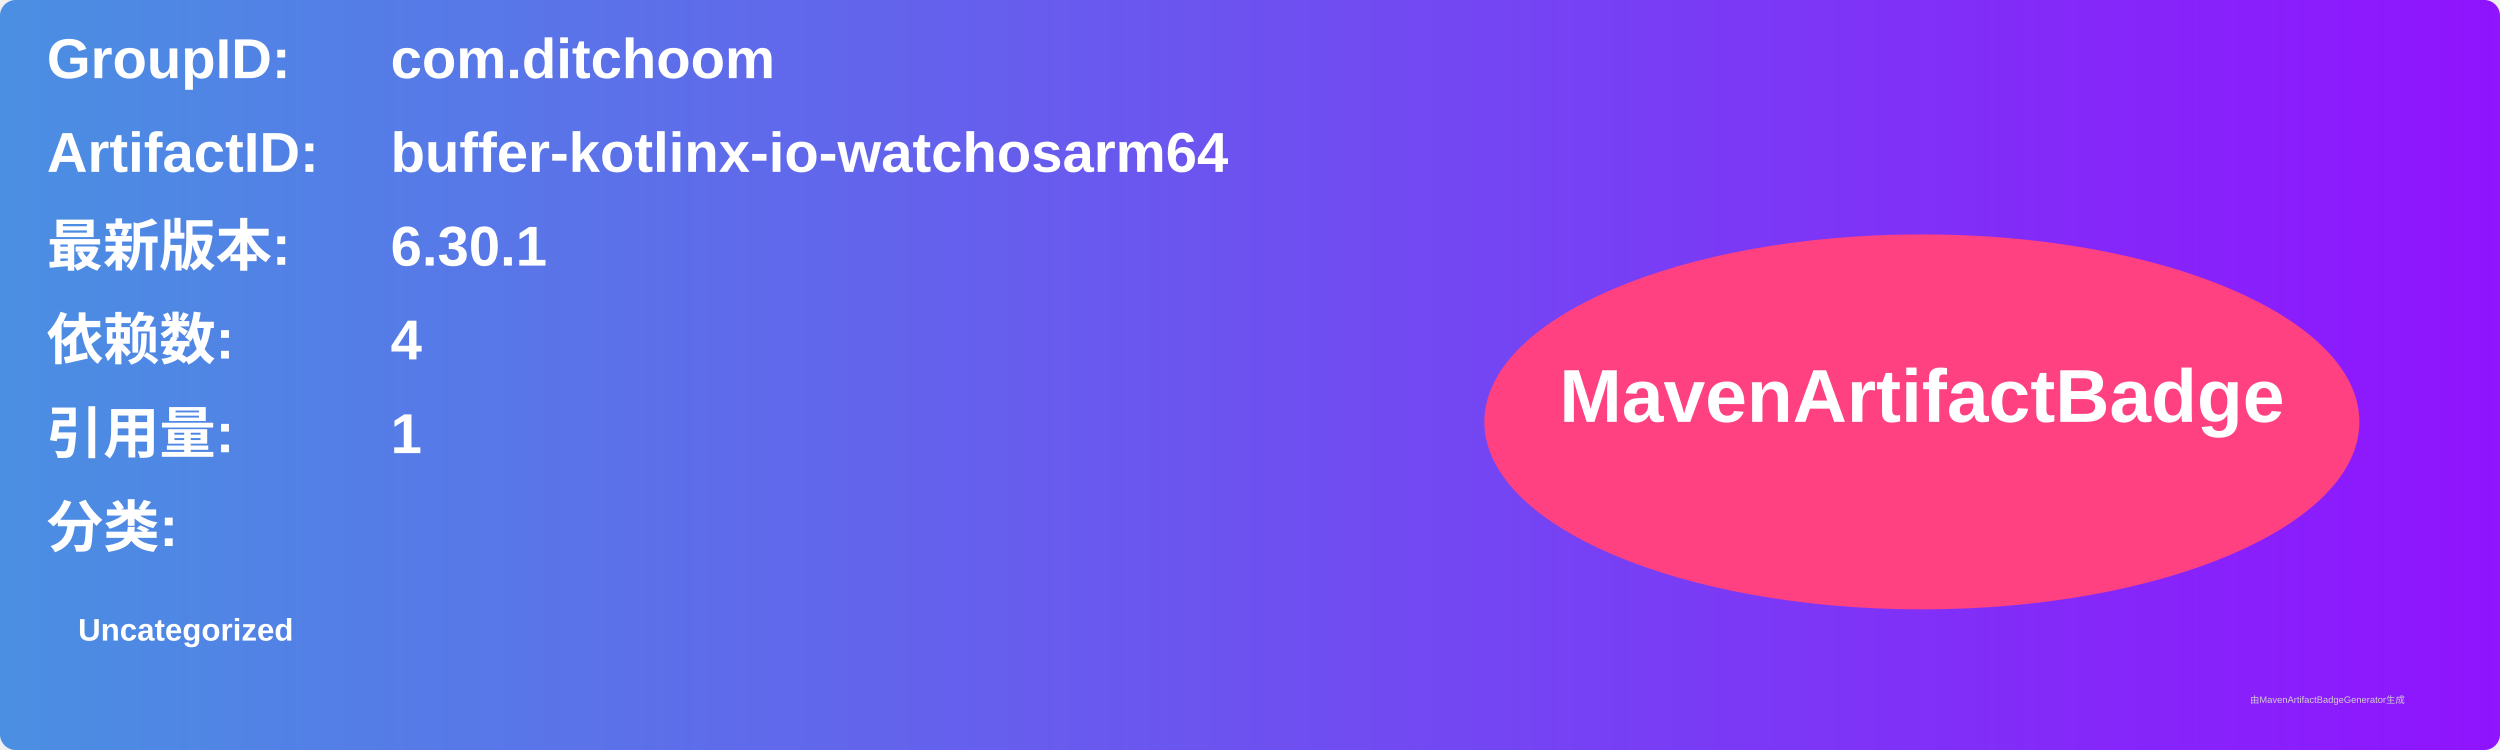
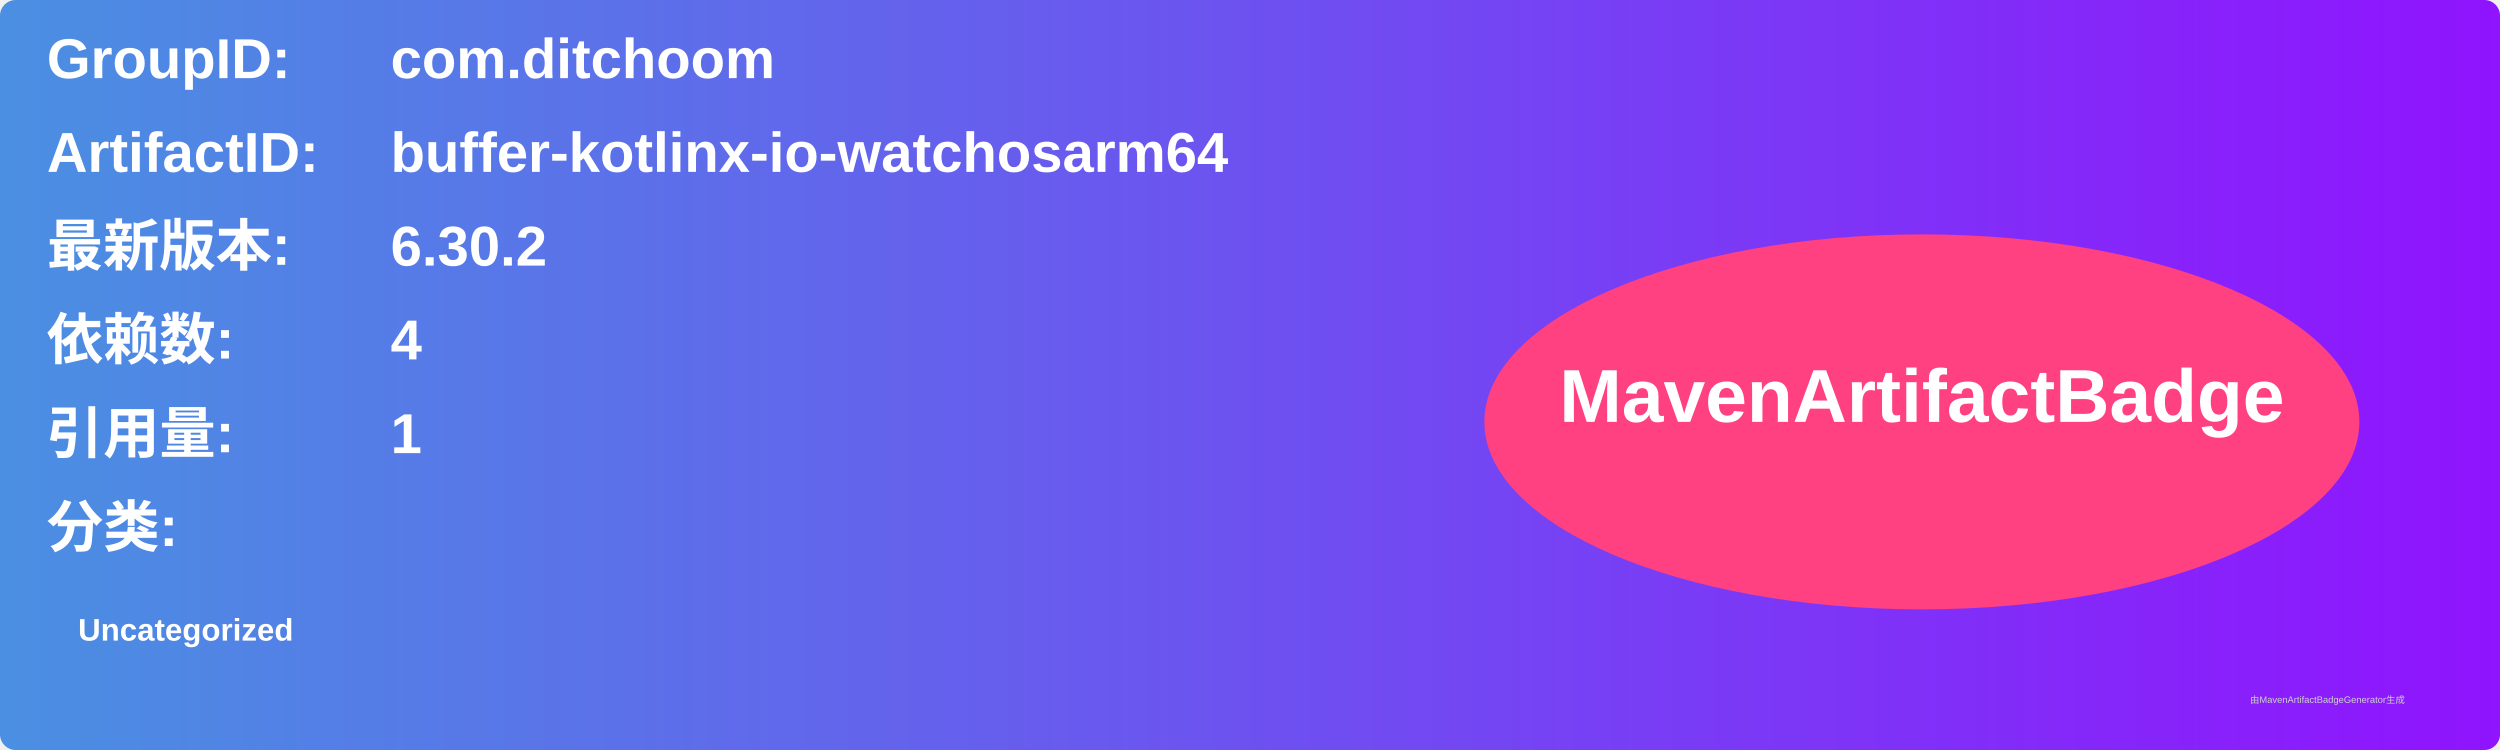
<svg xmlns="http://www.w3.org/2000/svg" width="800" height="240" viewBox="0 0 800 240">
  <linearGradient id="grad" x1="0%" y1="0%" x2="100%" y2="0%">
    <stop offset="0%" stop-color="#4a90e2" />
    <stop offset="100%" stop-color="#9013fe" />
  </linearGradient>
  <rect width="100%" height="100%" rx="5" ry="5" fill="url(#grad)" />
  <g transform="translate(15, 15)">
    <text x="0" y="10" font-family="Arial" font-size="18" fill="white" font-weight="bold" width="260">GroupID:</text>
    <text x="110" y="10" font-family="Arial" font-size="18" fill="white" font-weight="bold" width="460">com.ditchoom</text>
    <text x="0" y="40" font-family="Arial" font-size="18" fill="white" font-weight="bold" width="260">ArtifactID:</text>
    <text x="110" y="40" font-family="Arial" font-size="18" fill="white" font-weight="bold" width="460">buffer-kotlinx-io-watchosarm64</text>
    <text x="0" y="70" font-family="Arial" font-size="18" fill="white" font-weight="bold">最新版本:</text>
    <text x="110" y="70" font-family="Arial" font-size="18" fill="white" font-weight="bold">
-       <tspan font-weight="bold">6.30.1</tspan>
+       <tspan font-weight="bold">6.30.2</tspan>
    </text>
    <text x="0" y="100" font-family="Arial" font-size="18" fill="white" font-weight="bold">依赖数: </text>
    <text x="110" y="100" font-family="Arial" font-size="18" fill="white">
      <tspan font-weight="bold">4</tspan>
    </text>
    <text x="0" y="130" font-family="Arial" font-size="18" fill="white" font-weight="bold">引用量: </text>
    <text x="110" y="130" font-family="Arial" font-size="18" fill="white">
      <tspan font-weight="bold">1</tspan>
    </text>
    <text x="0" y="160" font-family="Arial" font-size="18" fill="white" font-weight="bold">分类:</text>
    <text x="10" y="190" font-family="Arial" font-size="10" fill="white">
      <tspan font-weight="bold">Uncategorized</tspan>
    </text>
    <ellipse cx="600" cy="120" rx="140" ry="60" fill="#ff4081" />
    <text x="600" y="120" text-anchor="middle" font-family="Arial" font-size="24" fill="white" font-weight="bold">MavenArtifactBadge</text>
  </g>
  <text x="720" y="225" font-family="Arial" font-size="3" fill="#d0d0d0">由MavenArtifactBadgeGenerator生成</text>
</svg>
